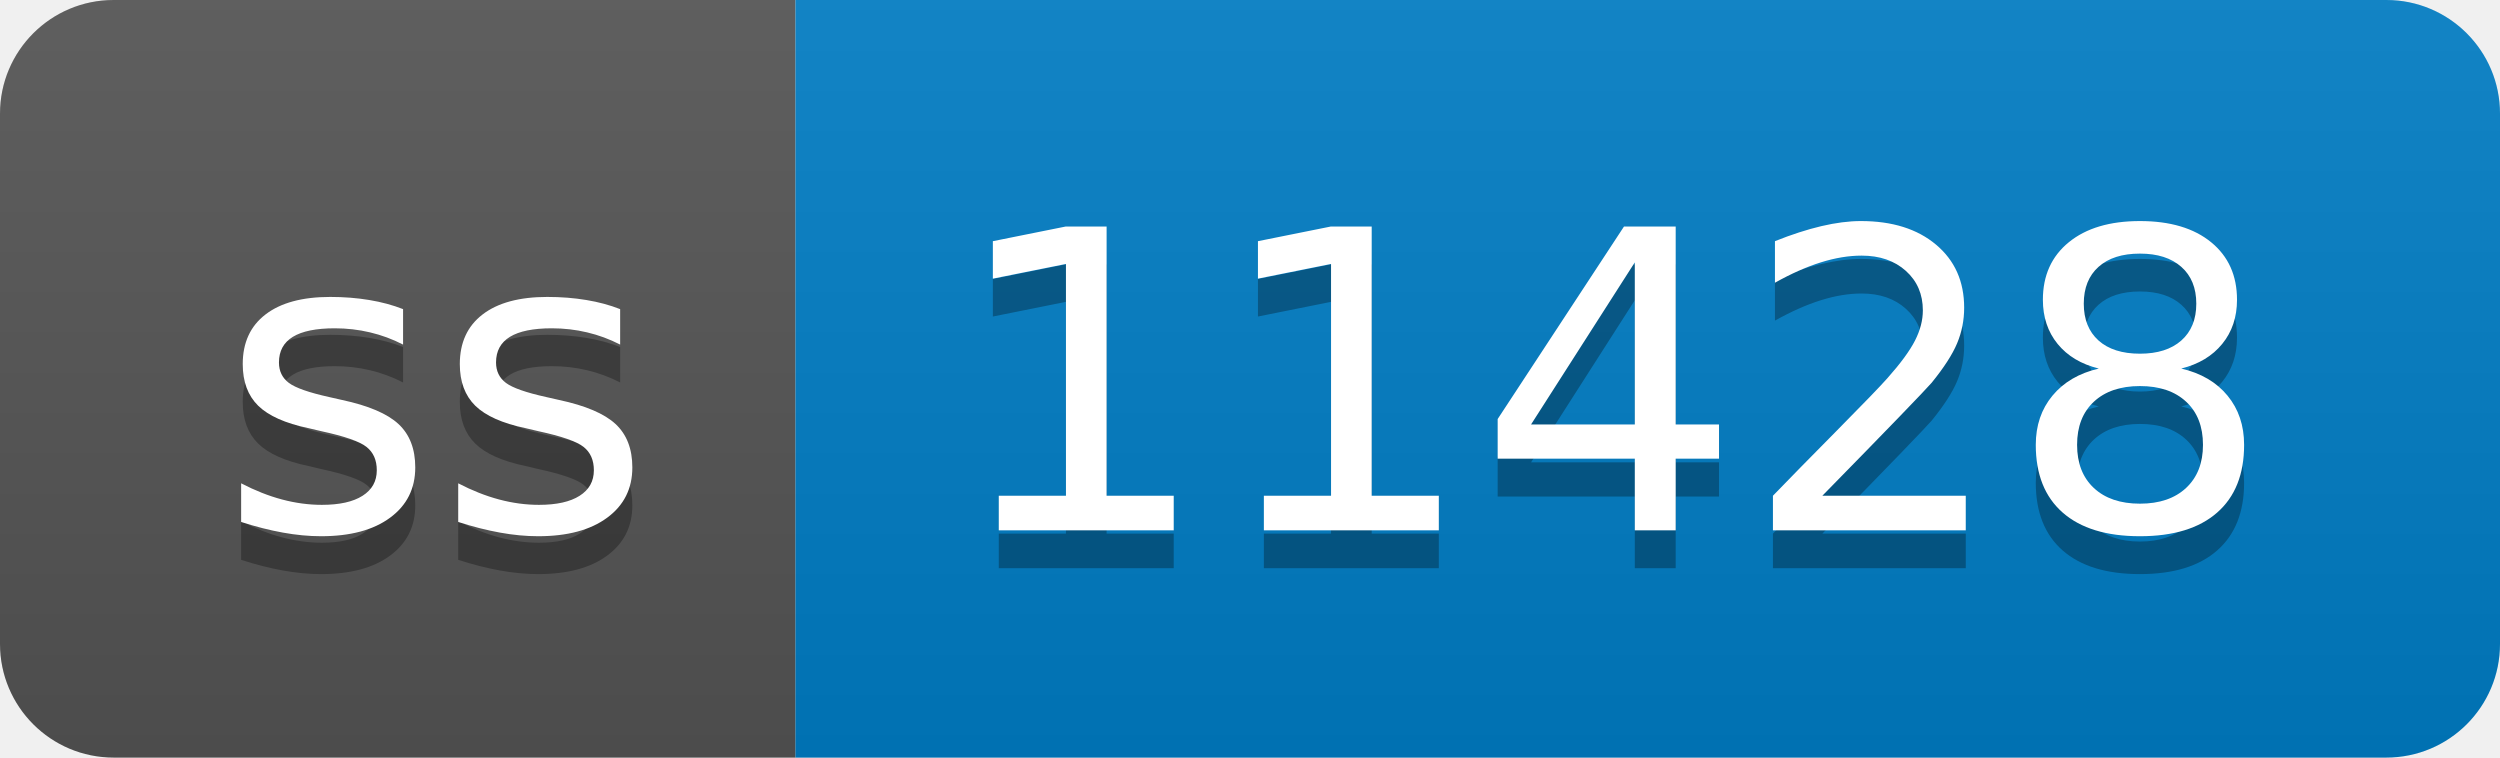
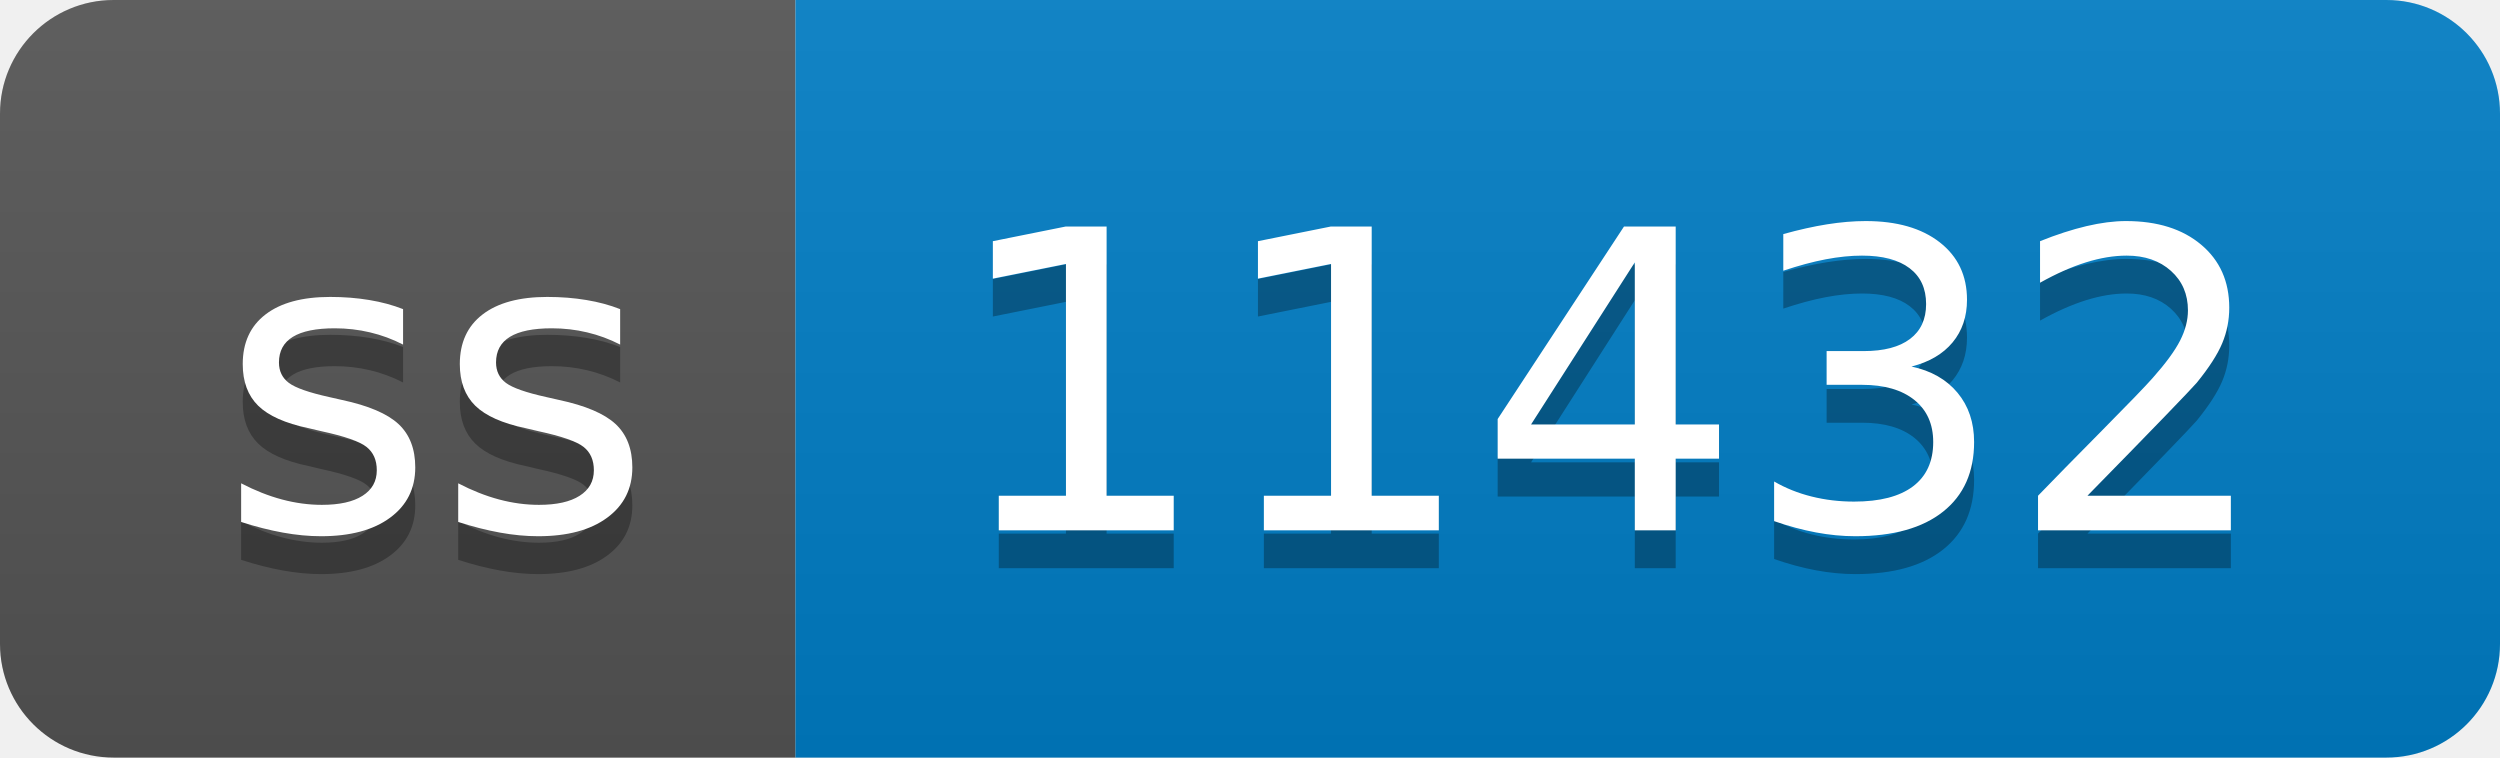
- <svg xmlns="http://www.w3.org/2000/svg" width="66" height="20" role="img" aria-label="ss: 11428">
+ <svg xmlns="http://www.w3.org/2000/svg" width="66" height="20" role="img" aria-label="ss: 11432">
  <linearGradient id="s" x2="0" y2="100%">
    <stop offset="0" stop-color="#bbb" stop-opacity=".1" />
    <stop offset="1" stop-opacity=".1" />
  </linearGradient>
  <clipPath id="r">
    <rect width="66" height="20" rx="3" fill="#fff" />
  </clipPath>
  <g clip-path="url(#r)">
    <rect width="21" height="20" fill="#555" />
    <rect x="21" width="45" height="20" fill="#007ec6" />
    <rect width="66" height="20" fill="url(#s)" />
  </g>
  <g fill="#fff" text-anchor="middle" font-family="Verdana,Geneva,DejaVu Sans,sans-serif" text-rendering="geometricPrecision" font-size="110">
    <text aria-hidden="true" x="115" y="150" fill="#010101" fill-opacity=".3" transform="scale(.1)" textLength="110">ss</text>
    <text x="115" y="140" transform="scale(.1)" fill="#fff" textLength="110">ss</text>
-     <text aria-hidden="true" x="425" y="150" fill="#010101" fill-opacity=".3" transform="scale(.1)" textLength="350">11428</text>
-     <text x="425" y="140" transform="scale(.1)" fill="#fff" textLength="350">11428</text>
+     <text aria-hidden="true" x="425" y="150" fill="#010101" fill-opacity=".3" transform="scale(.1)" textLength="350">11432</text>
+     <text x="425" y="140" transform="scale(.1)" fill="#fff" textLength="350">11432</text>
  </g>
</svg>
